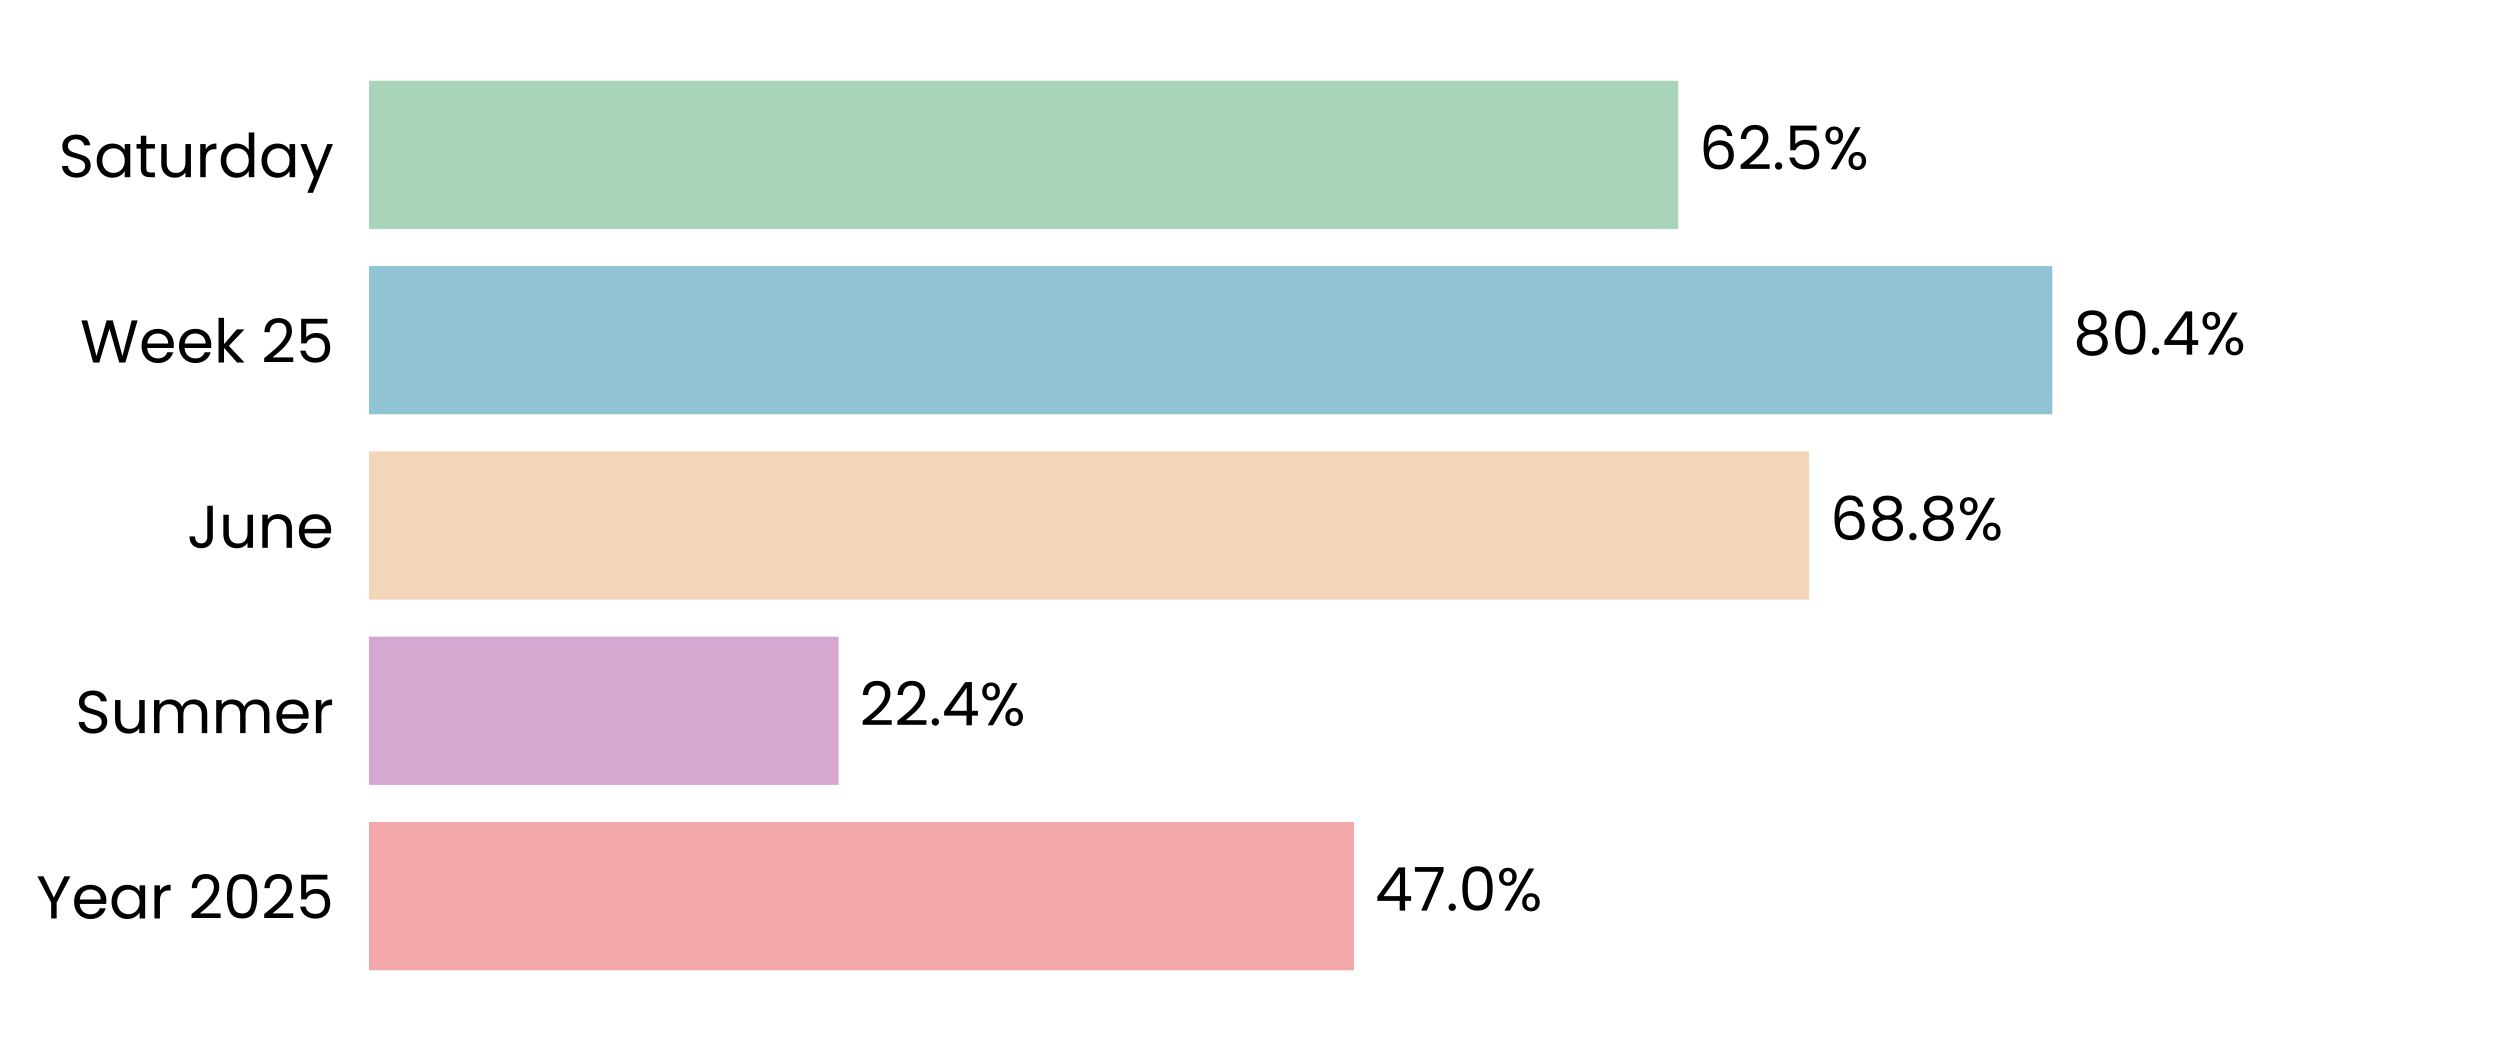
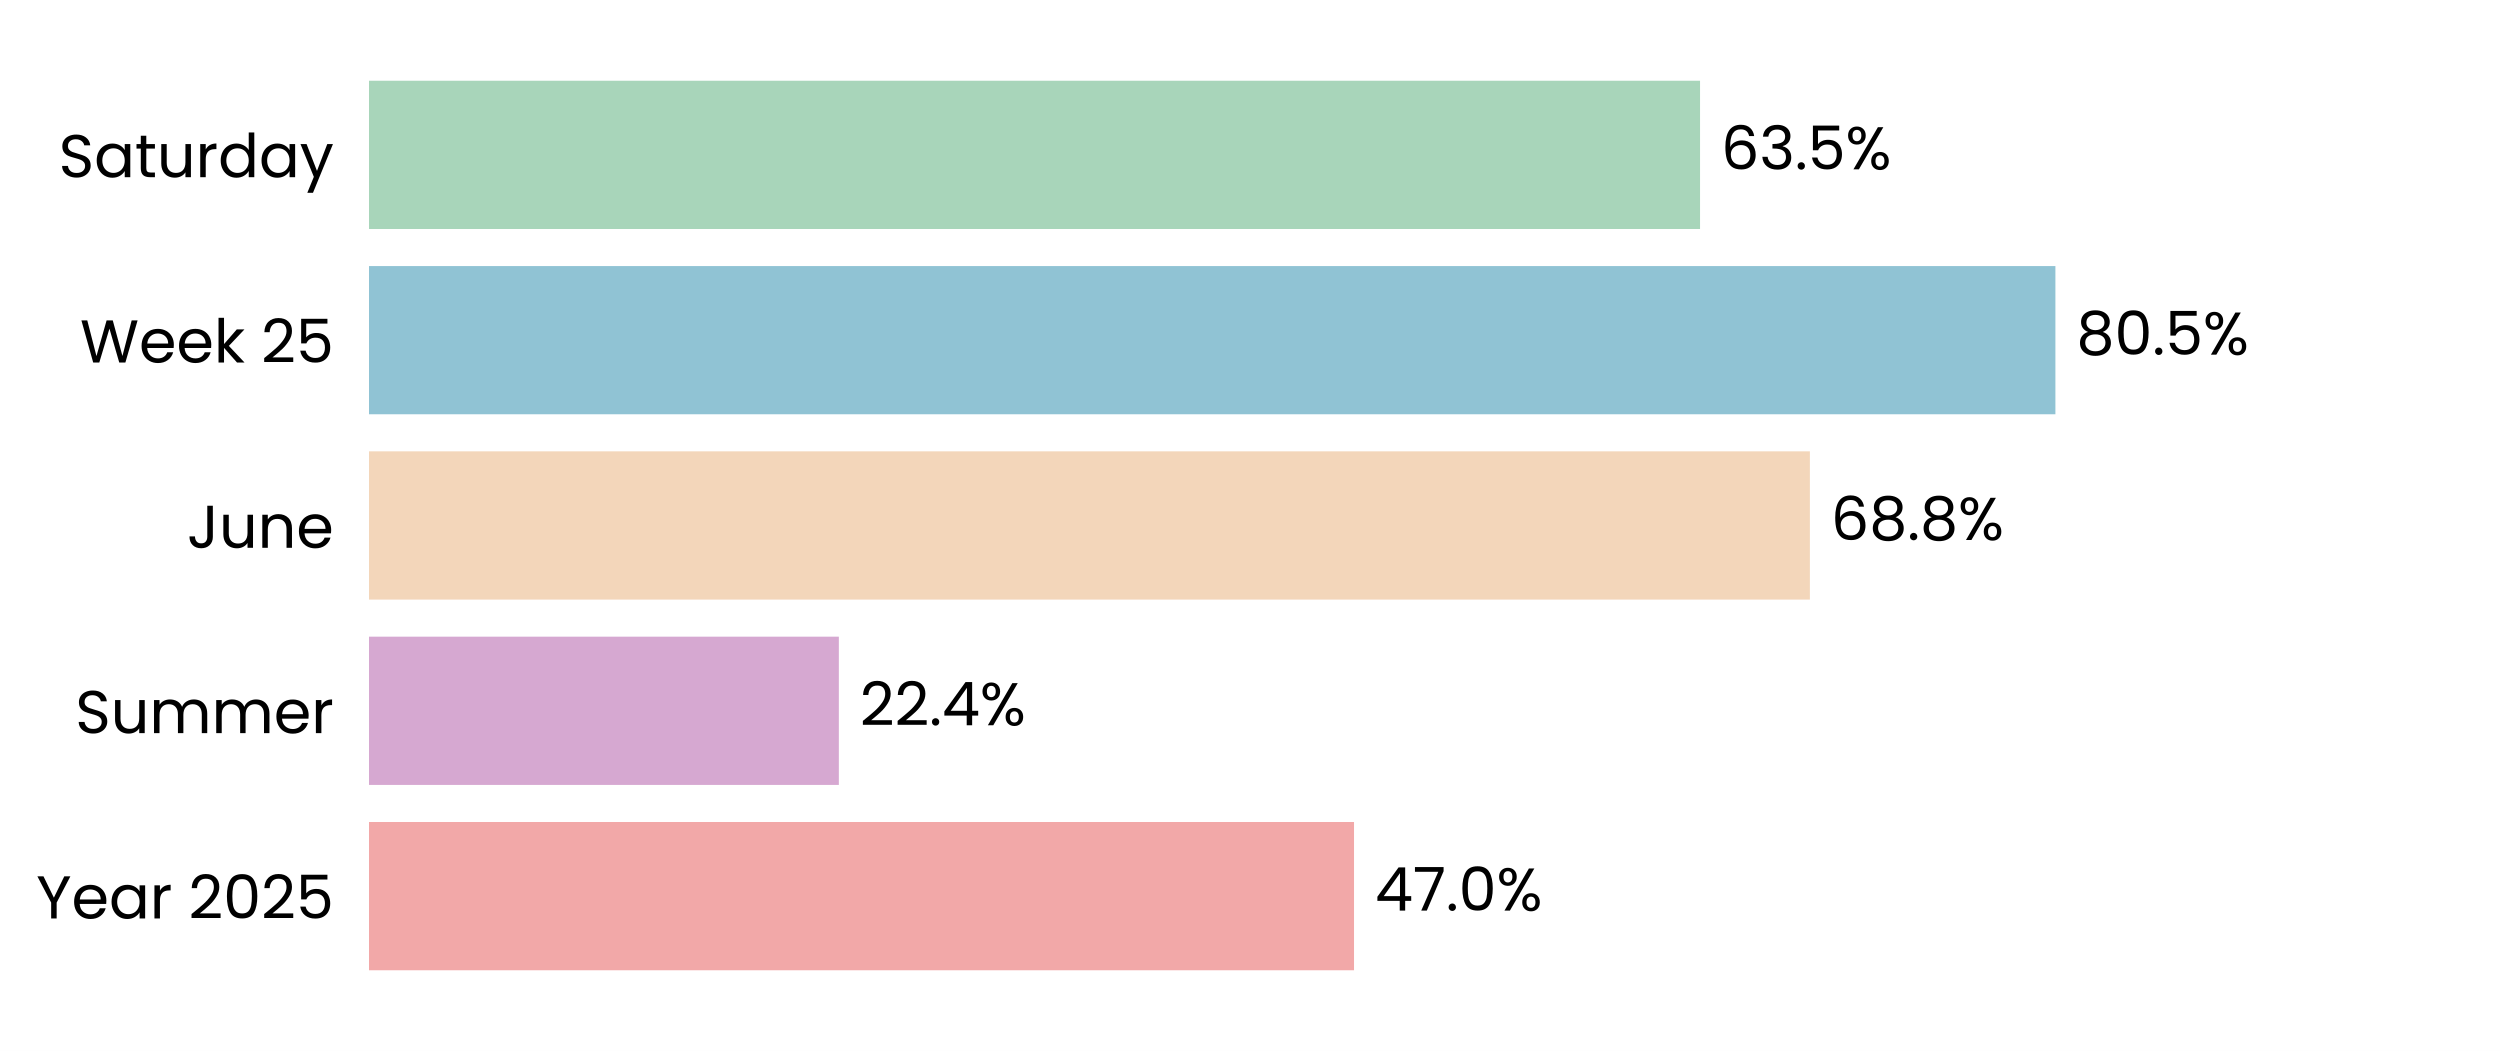
<svg xmlns="http://www.w3.org/2000/svg" xmlns:xlink="http://www.w3.org/1999/xlink" width="496.691pt" height="208.8pt" viewBox="0 0 496.691 208.8" version="1.1">
  <defs>
    <style type="text/css">*{stroke-linejoin: round; stroke-linecap: butt}</style>
  </defs>
  <g id="figure_1">
    <g id="patch_1">
      <path d="M 0 208.8  L 496.691 208.8  L 496.691 0  L 0 0  z " style="fill: #ffffff" />
    </g>
    <g id="axes_1">
      <g id="patch_2">
        <path d="M 73.311 201.6  L 489.491 201.6  L 489.491 7.2  L 73.311 7.2  z " style="fill: #ffffff" />
      </g>
      <g id="patch_3">
-         <path d="M 73.311 192.764  L 269.001 192.764  L 269.001 163.309  L 73.311 163.309  z " clip-path="url(#pec82adfc50)" style="fill: #f2a8a8" />
+         <path d="M 73.311 192.764  L 269.013 192.764  L 269.013 163.309  L 73.311 163.309  z " clip-path="url(#p65a39c79fd)" style="fill: #f2a8a8" />
      </g>
      <g id="patch_4">
-         <path d="M 73.311 155.945  L 166.612 155.945  L 166.612 126.491  L 73.311 126.491  z " clip-path="url(#pec82adfc50)" style="fill: #d6a8d1" />
+         <path d="M 73.311 155.945  L 166.66 155.945  L 166.66 126.491  L 73.311 126.491  z " clip-path="url(#p65a39c79fd)" style="fill: #d6a8d1" />
      </g>
      <g id="patch_5">
-         <path d="M 73.311 119.127  L 359.435 119.127  L 359.435 89.673  L 73.311 89.673  z " clip-path="url(#pec82adfc50)" style="fill: #f3d6ba" />
+         <path d="M 73.311 119.127  L 359.58 119.127  L 359.58 89.673  L 73.311 89.673  z " clip-path="url(#p65a39c79fd)" style="fill: #f3d6ba" />
      </g>
      <g id="patch_6">
-         <path d="M 73.311 82.309  L 407.742 82.309  L 407.742 52.855  L 73.311 52.855  z " clip-path="url(#pec82adfc50)" style="fill: #90c3d4" />
+         <path d="M 73.311 82.309  L 408.361 82.309  L 408.361 52.855  L 73.311 52.855  z " clip-path="url(#p65a39c79fd)" style="fill: #90c3d4" />
      </g>
      <g id="patch_7">
-         <path d="M 73.311 45.491  L 333.424 45.491  L 333.424 16.036  L 73.311 16.036  z " clip-path="url(#pec82adfc50)" style="fill: #a8d5ba" />
+         <path d="M 73.311 45.491  L 337.759 45.491  L 337.759 16.036  L 73.311 16.036  z " clip-path="url(#p65a39c79fd)" style="fill: #a8d5ba" />
      </g>
      <g id="matplotlib.axis_1">
        <g id="ytick_1">
          <g id="text_1">
            <g transform="translate(7.2 182.4764) scale(0.12 -0.12)">
              <defs>
                <path id="Poppins-Regular-59" d="M 3616 4461  L 2163 1683  L 2163 0  L 1581 0  L 1581 1683  L 122 4461  L 768 4461  L 1869 2202  L 2970 4461  L 3616 4461  z " transform="scale(0.015625)" />
                <path id="Poppins-Regular-65" d="M 3693 1888  Q 3693 1722 3674 1536  L 870 1536  Q 902 1018 1225 726  Q 1549 435 2010 435  Q 2387 435 2640 611  Q 2893 787 2995 1082  L 3622 1082  Q 3482 576 3059 259  Q 2637 -58 2010 -58  Q 1510 -58 1116 166  Q 723 390 499 803  Q 275 1216 275 1760  Q 275 2304 492 2713  Q 710 3123 1104 3344  Q 1498 3565 2010 3565  Q 2509 3565 2893 3347  Q 3277 3130 3485 2749  Q 3693 2368 3693 1888  z M 3091 2010  Q 3091 2342 2944 2582  Q 2797 2822 2544 2947  Q 2291 3072 1984 3072  Q 1542 3072 1232 2790  Q 922 2509 877 2010  L 3091 2010  z " transform="scale(0.015625)" />
                <path id="Poppins-Regular-61" d="M 275 1766  Q 275 2304 492 2710  Q 710 3117 1091 3341  Q 1472 3565 1939 3565  Q 2400 3565 2739 3366  Q 3078 3168 3245 2867  L 3245 3507  L 3834 3507  L 3834 0  L 3245 0  L 3245 653  Q 3072 346 2729 144  Q 2387 -58 1933 -58  Q 1466 -58 1088 172  Q 710 403 492 819  Q 275 1235 275 1766  z M 3245 1760  Q 3245 2157 3085 2451  Q 2925 2746 2653 2902  Q 2381 3059 2054 3059  Q 1728 3059 1459 2905  Q 1190 2752 1030 2457  Q 870 2163 870 1766  Q 870 1363 1030 1065  Q 1190 768 1459 611  Q 1728 454 2054 454  Q 2381 454 2653 611  Q 2925 768 3085 1065  Q 3245 1363 3245 1760  z " transform="scale(0.015625)" />
                <path id="Poppins-Regular-72" d="M 1075 2938  Q 1229 3238 1513 3404  Q 1798 3571 2208 3571  L 2208 2970  L 2054 2970  Q 1075 2970 1075 1907  L 1075 0  L 493 0  L 493 3507  L 1075 3507  L 1075 2938  z " transform="scale(0.015625)" />
                <path id="Poppins-Regular-20" transform="scale(0.015625)" />
                <path id="Poppins-Regular-32" d="M 326 467  Q 1139 1120 1600 1539  Q 2061 1958 2377 2416  Q 2694 2874 2694 3315  Q 2694 3731 2492 3971  Q 2291 4211 1843 4211  Q 1408 4211 1168 3939  Q 928 3667 909 3213  L 346 3213  Q 371 3930 780 4320  Q 1190 4710 1837 4710  Q 2496 4710 2883 4345  Q 3270 3981 3270 3341  Q 3270 2810 2953 2307  Q 2637 1805 2233 1424  Q 1830 1043 1203 538  L 3405 538  L 3405 51  L 326 51  L 326 467  z " transform="scale(0.015625)" />
                <path id="Poppins-Regular-30" d="M 397 2362  Q 397 3462 755 4080  Q 1114 4698 2010 4698  Q 2899 4698 3257 4080  Q 3616 3462 3616 2362  Q 3616 1242 3257 621  Q 2899 0 2010 0  Q 1114 0 755 621  Q 397 1242 397 2362  z M 3040 2362  Q 3040 2918 2966 3305  Q 2893 3693 2665 3929  Q 2438 4166 2010 4166  Q 1574 4166 1347 3929  Q 1120 3693 1046 3305  Q 973 2918 973 2362  Q 973 1786 1046 1395  Q 1120 1005 1347 768  Q 1574 531 2010 531  Q 2438 531 2665 768  Q 2893 1005 2966 1395  Q 3040 1786 3040 2362  z " transform="scale(0.015625)" />
                <path id="Poppins-Regular-35" d="M 3347 4122  L 1101 4122  L 1101 2662  Q 1248 2867 1536 2998  Q 1824 3130 2157 3130  Q 2688 3130 3021 2909  Q 3354 2688 3498 2339  Q 3642 1990 3642 1600  Q 3642 1139 3469 774  Q 3296 410 2941 198  Q 2586 -13 2061 -13  Q 1389 -13 973 332  Q 557 678 467 1254  L 1037 1254  Q 1120 890 1389 685  Q 1658 480 2067 480  Q 2573 480 2829 784  Q 3085 1088 3085 1587  Q 3085 2086 2829 2358  Q 2573 2630 2074 2630  Q 1734 2630 1481 2467  Q 1229 2304 1114 2022  L 563 2022  L 563 4634  L 3347 4634  L 3347 4122  z " transform="scale(0.015625)" />
              </defs>
              <use xlink:href="#Poppins-Regular-59" />
              <use xlink:href="#Poppins-Regular-65" transform="translate(58.39999 0)" />
              <use xlink:href="#Poppins-Regular-61" transform="translate(120.4 0)" />
              <use xlink:href="#Poppins-Regular-72" transform="translate(188 0)" />
              <use xlink:href="#Poppins-Regular-20" transform="translate(225.3 0)" />
              <use xlink:href="#Poppins-Regular-32" transform="translate(252 0)" />
              <use xlink:href="#Poppins-Regular-30" transform="translate(309.4999 0)" />
              <use xlink:href="#Poppins-Regular-32" transform="translate(372.2999 0)" />
              <use xlink:href="#Poppins-Regular-35" transform="translate(429.7999 0)" />
            </g>
          </g>
        </g>
        <g id="ytick_2">
          <g id="text_2">
            <g transform="translate(14.95125 145.6582) scale(0.12 -0.12)">
              <defs>
                <path id="Poppins-Regular-53" d="M 1907 -45  Q 1466 -45 1117 112  Q 768 269 569 547  Q 371 826 365 1190  L 986 1190  Q 1018 877 1245 662  Q 1472 448 1907 448  Q 2323 448 2563 656  Q 2803 864 2803 1190  Q 2803 1446 2662 1606  Q 2522 1766 2310 1849  Q 2099 1933 1741 2029  Q 1299 2144 1033 2259  Q 768 2374 579 2620  Q 390 2867 390 3283  Q 390 3648 576 3929  Q 762 4211 1098 4364  Q 1434 4518 1869 4518  Q 2496 4518 2896 4204  Q 3296 3891 3347 3373  L 2707 3373  Q 2675 3629 2438 3824  Q 2202 4019 1811 4019  Q 1446 4019 1216 3830  Q 986 3642 986 3302  Q 986 3059 1123 2905  Q 1261 2752 1462 2672  Q 1664 2592 2029 2490  Q 2470 2368 2739 2249  Q 3008 2131 3200 1884  Q 3392 1638 3392 1216  Q 3392 890 3219 602  Q 3046 314 2707 134  Q 2368 -45 1907 -45  z " transform="scale(0.015625)" />
                <path id="Poppins-Regular-75" d="M 3603 3507  L 3603 0  L 3021 0  L 3021 518  Q 2854 250 2556 99  Q 2259 -51 1901 -51  Q 1491 -51 1164 118  Q 838 288 649 627  Q 461 966 461 1453  L 461 3507  L 1037 3507  L 1037 1530  Q 1037 1011 1299 732  Q 1562 454 2016 454  Q 2483 454 2752 742  Q 3021 1030 3021 1581  L 3021 3507  L 3603 3507  z " transform="scale(0.015625)" />
                <path id="Poppins-Regular-6d" d="M 4710 3571  Q 5120 3571 5440 3401  Q 5760 3232 5945 2893  Q 6131 2554 6131 2067  L 6131 0  L 5555 0  L 5555 1984  Q 5555 2509 5296 2787  Q 5037 3066 4595 3066  Q 4141 3066 3872 2774  Q 3603 2483 3603 1933  L 3603 0  L 3027 0  L 3027 1984  Q 3027 2509 2768 2787  Q 2509 3066 2067 3066  Q 1613 3066 1344 2774  Q 1075 2483 1075 1933  L 1075 0  L 493 0  L 493 3507  L 1075 3507  L 1075 3002  Q 1248 3277 1539 3424  Q 1830 3571 2182 3571  Q 2624 3571 2963 3372  Q 3302 3174 3469 2790  Q 3616 3162 3955 3366  Q 4294 3571 4710 3571  z " transform="scale(0.015625)" />
              </defs>
              <use xlink:href="#Poppins-Regular-53" />
              <use xlink:href="#Poppins-Regular-75" transform="translate(58.7 0)" />
              <use xlink:href="#Poppins-Regular-6d" transform="translate(122.7 0)" />
              <use xlink:href="#Poppins-Regular-6d" transform="translate(225.7 0)" />
              <use xlink:href="#Poppins-Regular-65" transform="translate(328.7 0)" />
              <use xlink:href="#Poppins-Regular-72" transform="translate(390.6999 0)" />
            </g>
          </g>
        </g>
        <g id="ytick_3">
          <g id="text_3">
            <g transform="translate(37.15125 108.84) scale(0.12 -0.12)">
              <defs>
                <path id="Poppins-Regular-4a" d="M 2739 4461  L 2739 1165  Q 2739 614 2400 284  Q 2061 -45 1504 -45  Q 941 -45 601 291  Q 262 627 262 1210  L 845 1210  Q 851 883 1014 678  Q 1178 474 1504 474  Q 1830 474 1990 669  Q 2150 864 2150 1165  L 2150 4461  L 2739 4461  z " transform="scale(0.015625)" />
                <path id="Poppins-Regular-6e" d="M 2202 3571  Q 2842 3571 3238 3184  Q 3635 2797 3635 2067  L 3635 0  L 3059 0  L 3059 1984  Q 3059 2509 2796 2787  Q 2534 3066 2080 3066  Q 1619 3066 1347 2778  Q 1075 2490 1075 1939  L 1075 0  L 493 0  L 493 3507  L 1075 3507  L 1075 3008  Q 1248 3277 1545 3424  Q 1843 3571 2202 3571  z " transform="scale(0.015625)" />
              </defs>
              <use xlink:href="#Poppins-Regular-4a" />
              <use xlink:href="#Poppins-Regular-75" transform="translate(52.99999 0)" />
              <use xlink:href="#Poppins-Regular-6e" transform="translate(117 0)" />
              <use xlink:href="#Poppins-Regular-65" transform="translate(181 0)" />
            </g>
          </g>
        </g>
        <g id="ytick_4">
          <g id="text_4">
            <g transform="translate(15.9 72.02182) scale(0.12 -0.12)">
              <defs>
                <path id="Poppins-Regular-57" d="M 6099 4461  L 4806 0  L 4154 0  L 3117 3590  L 2042 0  L 1395 -6  L 147 4461  L 768 4461  L 1741 678  L 2816 4461  L 3469 4461  L 4493 691  L 5472 4461  L 6099 4461  z " transform="scale(0.015625)" />
                <path id="Poppins-Regular-6b" d="M 2451 0  L 1075 1549  L 1075 0  L 493 0  L 493 4736  L 1075 4736  L 1075 1952  L 2426 3507  L 3238 3507  L 1587 1760  L 3245 0  L 2451 0  z " transform="scale(0.015625)" />
              </defs>
              <use xlink:href="#Poppins-Regular-57" />
              <use xlink:href="#Poppins-Regular-65" transform="translate(97.59999 0)" />
              <use xlink:href="#Poppins-Regular-65" transform="translate(159.6 0)" />
              <use xlink:href="#Poppins-Regular-6b" transform="translate(221.6 0)" />
              <use xlink:href="#Poppins-Regular-20" transform="translate(273.0999 0)" />
              <use xlink:href="#Poppins-Regular-32" transform="translate(299.7999 0)" />
              <use xlink:href="#Poppins-Regular-35" transform="translate(357.2999 0)" />
            </g>
          </g>
        </g>
        <g id="ytick_5">
          <g id="text_5">
            <g transform="translate(11.65312 35.20364) scale(0.12 -0.12)">
              <defs>
                <path id="Poppins-Regular-74" d="M 1203 3027  L 1203 960  Q 1203 704 1312 598  Q 1421 493 1690 493  L 2118 493  L 2118 0  L 1594 0  Q 1107 0 864 224  Q 621 448 621 960  L 621 3027  L 166 3027  L 166 3507  L 621 3507  L 621 4390  L 1203 4390  L 1203 3507  L 2118 3507  L 2118 3027  L 1203 3027  z " transform="scale(0.015625)" />
                <path id="Poppins-Regular-64" d="M 275 1766  Q 275 2304 492 2710  Q 710 3117 1091 3341  Q 1472 3565 1946 3565  Q 2355 3565 2707 3376  Q 3059 3187 3245 2880  L 3245 4736  L 3834 4736  L 3834 0  L 3245 0  L 3245 659  Q 3072 346 2733 144  Q 2394 -58 1939 -58  Q 1472 -58 1091 172  Q 710 403 492 819  Q 275 1235 275 1766  z M 3245 1760  Q 3245 2157 3085 2451  Q 2925 2746 2653 2902  Q 2381 3059 2054 3059  Q 1728 3059 1459 2905  Q 1190 2752 1030 2457  Q 870 2163 870 1766  Q 870 1363 1030 1065  Q 1190 768 1459 611  Q 1728 454 2054 454  Q 2381 454 2653 611  Q 2925 768 3085 1065  Q 3245 1363 3245 1760  z " transform="scale(0.015625)" />
                <path id="Poppins-Regular-79" d="M 3514 3507  L 1402 -1651  L 800 -1651  L 1491 38  L 77 3507  L 723 3507  L 1824 666  L 2912 3507  L 3514 3507  z " transform="scale(0.015625)" />
              </defs>
              <use xlink:href="#Poppins-Regular-53" />
              <use xlink:href="#Poppins-Regular-61" transform="translate(58.7 0)" />
              <use xlink:href="#Poppins-Regular-74" transform="translate(126.3 0)" />
              <use xlink:href="#Poppins-Regular-75" transform="translate(162.7 0)" />
              <use xlink:href="#Poppins-Regular-72" transform="translate(226.7 0)" />
              <use xlink:href="#Poppins-Regular-64" transform="translate(264 0)" />
              <use xlink:href="#Poppins-Regular-61" transform="translate(331.5999 0)" />
              <use xlink:href="#Poppins-Regular-79" transform="translate(399.1999 0)" />
            </g>
          </g>
        </g>
      </g>
      <g id="text_6">
-         <g transform="translate(273.1632 180.9164) scale(0.12 -0.12)">
+         <g transform="translate(273.175 180.9164) scale(0.12 -0.12)">
          <defs>
            <path id="Poppins-Regular-34" d="M 256 1030  L 256 1472  L 2502 4582  L 3200 4582  L 3200 1536  L 3840 1536  L 3840 1030  L 3200 1030  L 3200 0  L 2624 0  L 2624 1030  L 256 1030  z M 2650 3974  L 928 1536  L 2650 1536  L 2650 3974  z " transform="scale(0.015625)" />
            <path id="Poppins-Regular-37" d="M 3245 4173  L 1466 0  L 877 0  L 2682 4115  L 211 4115  L 211 4614  L 3245 4614  L 3245 4173  z " transform="scale(0.015625)" />
            <path id="Poppins-Regular-2e" d="M 678 -38  Q 512 -38 397 77  Q 282 192 282 358  Q 282 525 397 640  Q 512 755 678 755  Q 838 755 950 640  Q 1062 525 1062 358  Q 1062 192 950 77  Q 838 -38 678 -38  z " transform="scale(0.015625)" />
            <path id="Poppins-Regular-25" d="M 269 3584  Q 269 4019 531 4278  Q 794 4538 1203 4538  Q 1613 4538 1875 4278  Q 2138 4019 2138 3584  Q 2138 3142 1875 2883  Q 1613 2624 1203 2624  Q 794 2624 531 2883  Q 269 3142 269 3584  z M 4006 4467  L 1414 0  L 838 0  L 3430 4467  L 4006 4467  z M 1203 4179  Q 986 4179 861 4028  Q 736 3878 736 3584  Q 736 3290 861 3136  Q 986 2982 1203 2982  Q 1421 2982 1549 3139  Q 1677 3296 1677 3584  Q 1677 3878 1549 4028  Q 1421 4179 1203 4179  z M 2720 883  Q 2720 1325 2982 1584  Q 3245 1843 3654 1843  Q 4064 1843 4323 1584  Q 4582 1325 4582 883  Q 4582 448 4323 185  Q 4064 -77 3654 -77  Q 3245 -77 2982 182  Q 2720 442 2720 883  z M 3648 1478  Q 3430 1478 3302 1328  Q 3174 1178 3174 883  Q 3174 595 3302 444  Q 3430 294 3648 294  Q 3866 294 3994 444  Q 4122 595 4122 883  Q 4122 1178 3994 1328  Q 3866 1478 3648 1478  z " transform="scale(0.015625)" />
          </defs>
          <use xlink:href="#Poppins-Regular-34" />
          <use xlink:href="#Poppins-Regular-37" transform="translate(62.89999 0)" />
          <use xlink:href="#Poppins-Regular-2e" transform="translate(117.5 0)" />
          <use xlink:href="#Poppins-Regular-30" transform="translate(138.5 0)" />
          <use xlink:href="#Poppins-Regular-25" transform="translate(201.3 0)" />
        </g>
      </g>
      <g id="text_7">
-         <g transform="translate(170.7743 144.0982) scale(0.12 -0.12)">
+         <g transform="translate(170.8214 144.0982) scale(0.12 -0.12)">
          <use xlink:href="#Poppins-Regular-32" />
          <use xlink:href="#Poppins-Regular-32" transform="translate(57.49999 0)" />
          <use xlink:href="#Poppins-Regular-2e" transform="translate(115 0)" />
          <use xlink:href="#Poppins-Regular-34" transform="translate(136 0)" />
          <use xlink:href="#Poppins-Regular-25" transform="translate(198.8999 0)" />
        </g>
      </g>
      <g id="text_8">
-         <g transform="translate(363.5968 107.28) scale(0.12 -0.12)">
+         <g transform="translate(363.7413 107.28) scale(0.12 -0.12)">
          <defs>
            <path id="Poppins-Regular-36" d="M 2976 3526  Q 2835 4237 2099 4237  Q 1530 4237 1248 3798  Q 966 3360 973 2355  Q 1120 2688 1462 2877  Q 1805 3066 2227 3066  Q 2886 3066 3280 2656  Q 3674 2246 3674 1523  Q 3674 1088 3504 742  Q 3334 397 2992 192  Q 2650 -13 2163 -13  Q 1504 -13 1133 281  Q 762 576 614 1094  Q 467 1613 467 2374  Q 467 4723 2106 4723  Q 2733 4723 3091 4384  Q 3450 4045 3514 3526  L 2976 3526  z M 2106 2573  Q 1830 2573 1587 2461  Q 1344 2349 1193 2121  Q 1043 1894 1043 1568  Q 1043 1082 1324 778  Q 1606 474 2131 474  Q 2579 474 2844 752  Q 3110 1030 3110 1504  Q 3110 2003 2854 2288  Q 2598 2573 2106 2573  z " transform="scale(0.015625)" />
            <path id="Poppins-Regular-38" d="M 1242 2406  Q 883 2547 691 2816  Q 499 3085 499 3469  Q 499 3814 672 4092  Q 845 4371 1187 4534  Q 1530 4698 2016 4698  Q 2502 4698 2844 4534  Q 3187 4371 3363 4092  Q 3539 3814 3539 3469  Q 3539 3098 3340 2819  Q 3142 2541 2797 2406  Q 3194 2285 3427 1981  Q 3661 1677 3661 1248  Q 3661 832 3456 521  Q 3251 211 2876 41  Q 2502 -128 2016 -128  Q 1530 -128 1162 41  Q 794 211 589 521  Q 384 832 384 1248  Q 384 1677 614 1984  Q 845 2291 1242 2406  z M 2976 3398  Q 2976 3789 2720 4000  Q 2464 4211 2016 4211  Q 1574 4211 1318 4000  Q 1062 3789 1062 3392  Q 1062 3034 1328 2816  Q 1594 2598 2016 2598  Q 2445 2598 2710 2819  Q 2976 3040 2976 3398  z M 2016 2150  Q 1542 2150 1241 1929  Q 941 1709 941 1267  Q 941 858 1232 608  Q 1523 358 2016 358  Q 2509 358 2797 608  Q 3085 858 3085 1267  Q 3085 1696 2790 1923  Q 2496 2150 2016 2150  z " transform="scale(0.015625)" />
          </defs>
          <use xlink:href="#Poppins-Regular-36" />
          <use xlink:href="#Poppins-Regular-38" transform="translate(63.49999 0)" />
          <use xlink:href="#Poppins-Regular-2e" transform="translate(126.6 0)" />
          <use xlink:href="#Poppins-Regular-38" transform="translate(147.6 0)" />
          <use xlink:href="#Poppins-Regular-25" transform="translate(210.7 0)" />
        </g>
      </g>
      <g id="text_9">
-         <g transform="translate(411.9034 70.46182) scale(0.12 -0.12)">
+         <g transform="translate(412.5227 70.46182) scale(0.12 -0.12)">
          <use xlink:href="#Poppins-Regular-38" />
          <use xlink:href="#Poppins-Regular-30" transform="translate(63.09999 0)" />
          <use xlink:href="#Poppins-Regular-2e" transform="translate(125.9 0)" />
-           <use xlink:href="#Poppins-Regular-34" transform="translate(146.9 0)" />
-           <use xlink:href="#Poppins-Regular-25" transform="translate(209.8 0)" />
+           <use xlink:href="#Poppins-Regular-35" transform="translate(146.9 0)" />
+           <use xlink:href="#Poppins-Regular-25" transform="translate(209.7 0)" />
        </g>
      </g>
      <g id="text_10">
-         <g transform="translate(337.5856 33.64364) scale(0.12 -0.12)">
+         <g transform="translate(341.9208 33.64364) scale(0.12 -0.12)">
+           <defs>
+             <path id="Poppins-Regular-33" d="M 384 3462  Q 429 4051 838 4384  Q 1248 4717 1901 4717  Q 2336 4717 2653 4560  Q 2970 4403 3133 4134  Q 3296 3866 3296 3526  Q 3296 3130 3069 2842  Q 2842 2554 2477 2470  L 2477 2438  Q 2893 2336 3136 2035  Q 3379 1734 3379 1248  Q 3379 883 3212 592  Q 3046 301 2713 134  Q 2381 -32 1914 -32  Q 1235 -32 800 323  Q 365 678 314 1331  L 877 1331  Q 922 947 1190 704  Q 1459 461 1907 461  Q 2355 461 2588 694  Q 2822 928 2822 1299  Q 2822 1779 2502 1990  Q 2182 2202 1536 2202  L 1389 2202  L 1389 2688  L 1542 2688  Q 2131 2694 2432 2883  Q 2733 3072 2733 3469  Q 2733 3808 2512 4013  Q 2291 4218 1882 4218  Q 1485 4218 1241 4013  Q 998 3808 954 3462  L 384 3462  z " transform="scale(0.015625)" />
+           </defs>
          <use xlink:href="#Poppins-Regular-36" />
-           <use xlink:href="#Poppins-Regular-32" transform="translate(63.49999 0)" />
-           <use xlink:href="#Poppins-Regular-2e" transform="translate(121 0)" />
-           <use xlink:href="#Poppins-Regular-35" transform="translate(142 0)" />
-           <use xlink:href="#Poppins-Regular-25" transform="translate(204.7999 0)" />
+           <use xlink:href="#Poppins-Regular-33" transform="translate(63.49999 0)" />
+           <use xlink:href="#Poppins-Regular-2e" transform="translate(122.4 0)" />
+           <use xlink:href="#Poppins-Regular-35" transform="translate(143.4 0)" />
+           <use xlink:href="#Poppins-Regular-25" transform="translate(206.2 0)" />
        </g>
      </g>
    </g>
  </g>
  <defs>
-     <clipPath id="pec82adfc50">
+     <clipPath id="p65a39c79fd">
      <rect x="73.311" y="7.2" width="416.18" height="194.4" />
    </clipPath>
  </defs>
</svg>
